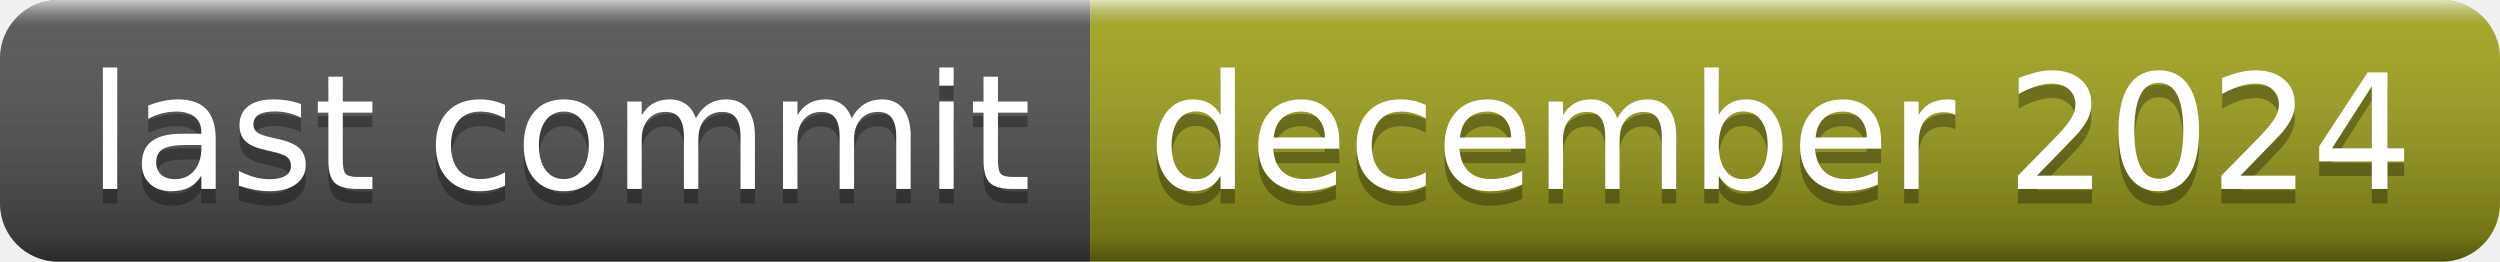
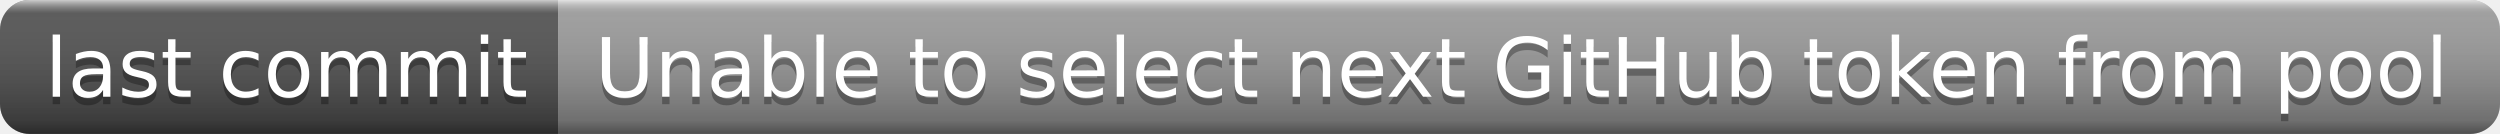
- <svg xmlns="http://www.w3.org/2000/svg" width="172" height="18" role="img" aria-label="last commit: december 2024">
+ <svg xmlns="http://www.w3.org/2000/svg" width="336" height="18" role="img" aria-label="last commit: Unable to select next GitHub token from pool">
  <linearGradient id="s" x2="0" y2="100%">
    <stop offset="0" stop-color="#fff" stop-opacity=".7" />
    <stop offset=".1" stop-color="#aaa" stop-opacity=".1" />
    <stop offset=".9" stop-color="#000" stop-opacity=".3" />
    <stop offset="1" stop-color="#000" stop-opacity=".5" />
  </linearGradient>
  <clipPath id="r">
-     <rect width="172" height="18" rx="4" fill="#fff" />
+     <rect width="336" height="18" rx="4" fill="#fff" />
  </clipPath>
  <g clip-path="url(#r)">
    <rect width="75" height="18" fill="#555" />
-     <rect x="75" width="97" height="18" fill="#a4a61d" />
-     <rect width="172" height="18" fill="url(#s)" />
+     <rect x="75" width="261" height="18" fill="#9f9f9f" />
+     <rect width="336" height="18" fill="url(#s)" />
  </g>
  <g fill="#fff" text-anchor="middle" font-family="Verdana,Geneva,DejaVu Sans,sans-serif" text-rendering="geometricPrecision" font-size="110">
    <text aria-hidden="true" x="385" y="140" fill="#010101" fill-opacity=".3" transform="scale(.1)" textLength="650">last commit</text>
    <text x="385" y="130" transform="scale(.1)" fill="#fff" textLength="650">last commit</text>
-     <text aria-hidden="true" x="1225" y="140" fill="#010101" fill-opacity=".3" transform="scale(.1)" textLength="870">december 2024</text>
-     <text x="1225" y="130" transform="scale(.1)" fill="#fff" textLength="870">december 2024</text>
+     <text aria-hidden="true" x="2045" y="140" fill="#010101" fill-opacity=".3" transform="scale(.1)" textLength="2510">Unable to select next GitHub token from pool</text>
+     <text x="2045" y="130" transform="scale(.1)" fill="#fff" textLength="2510">Unable to select next GitHub token from pool</text>
  </g>
</svg>
